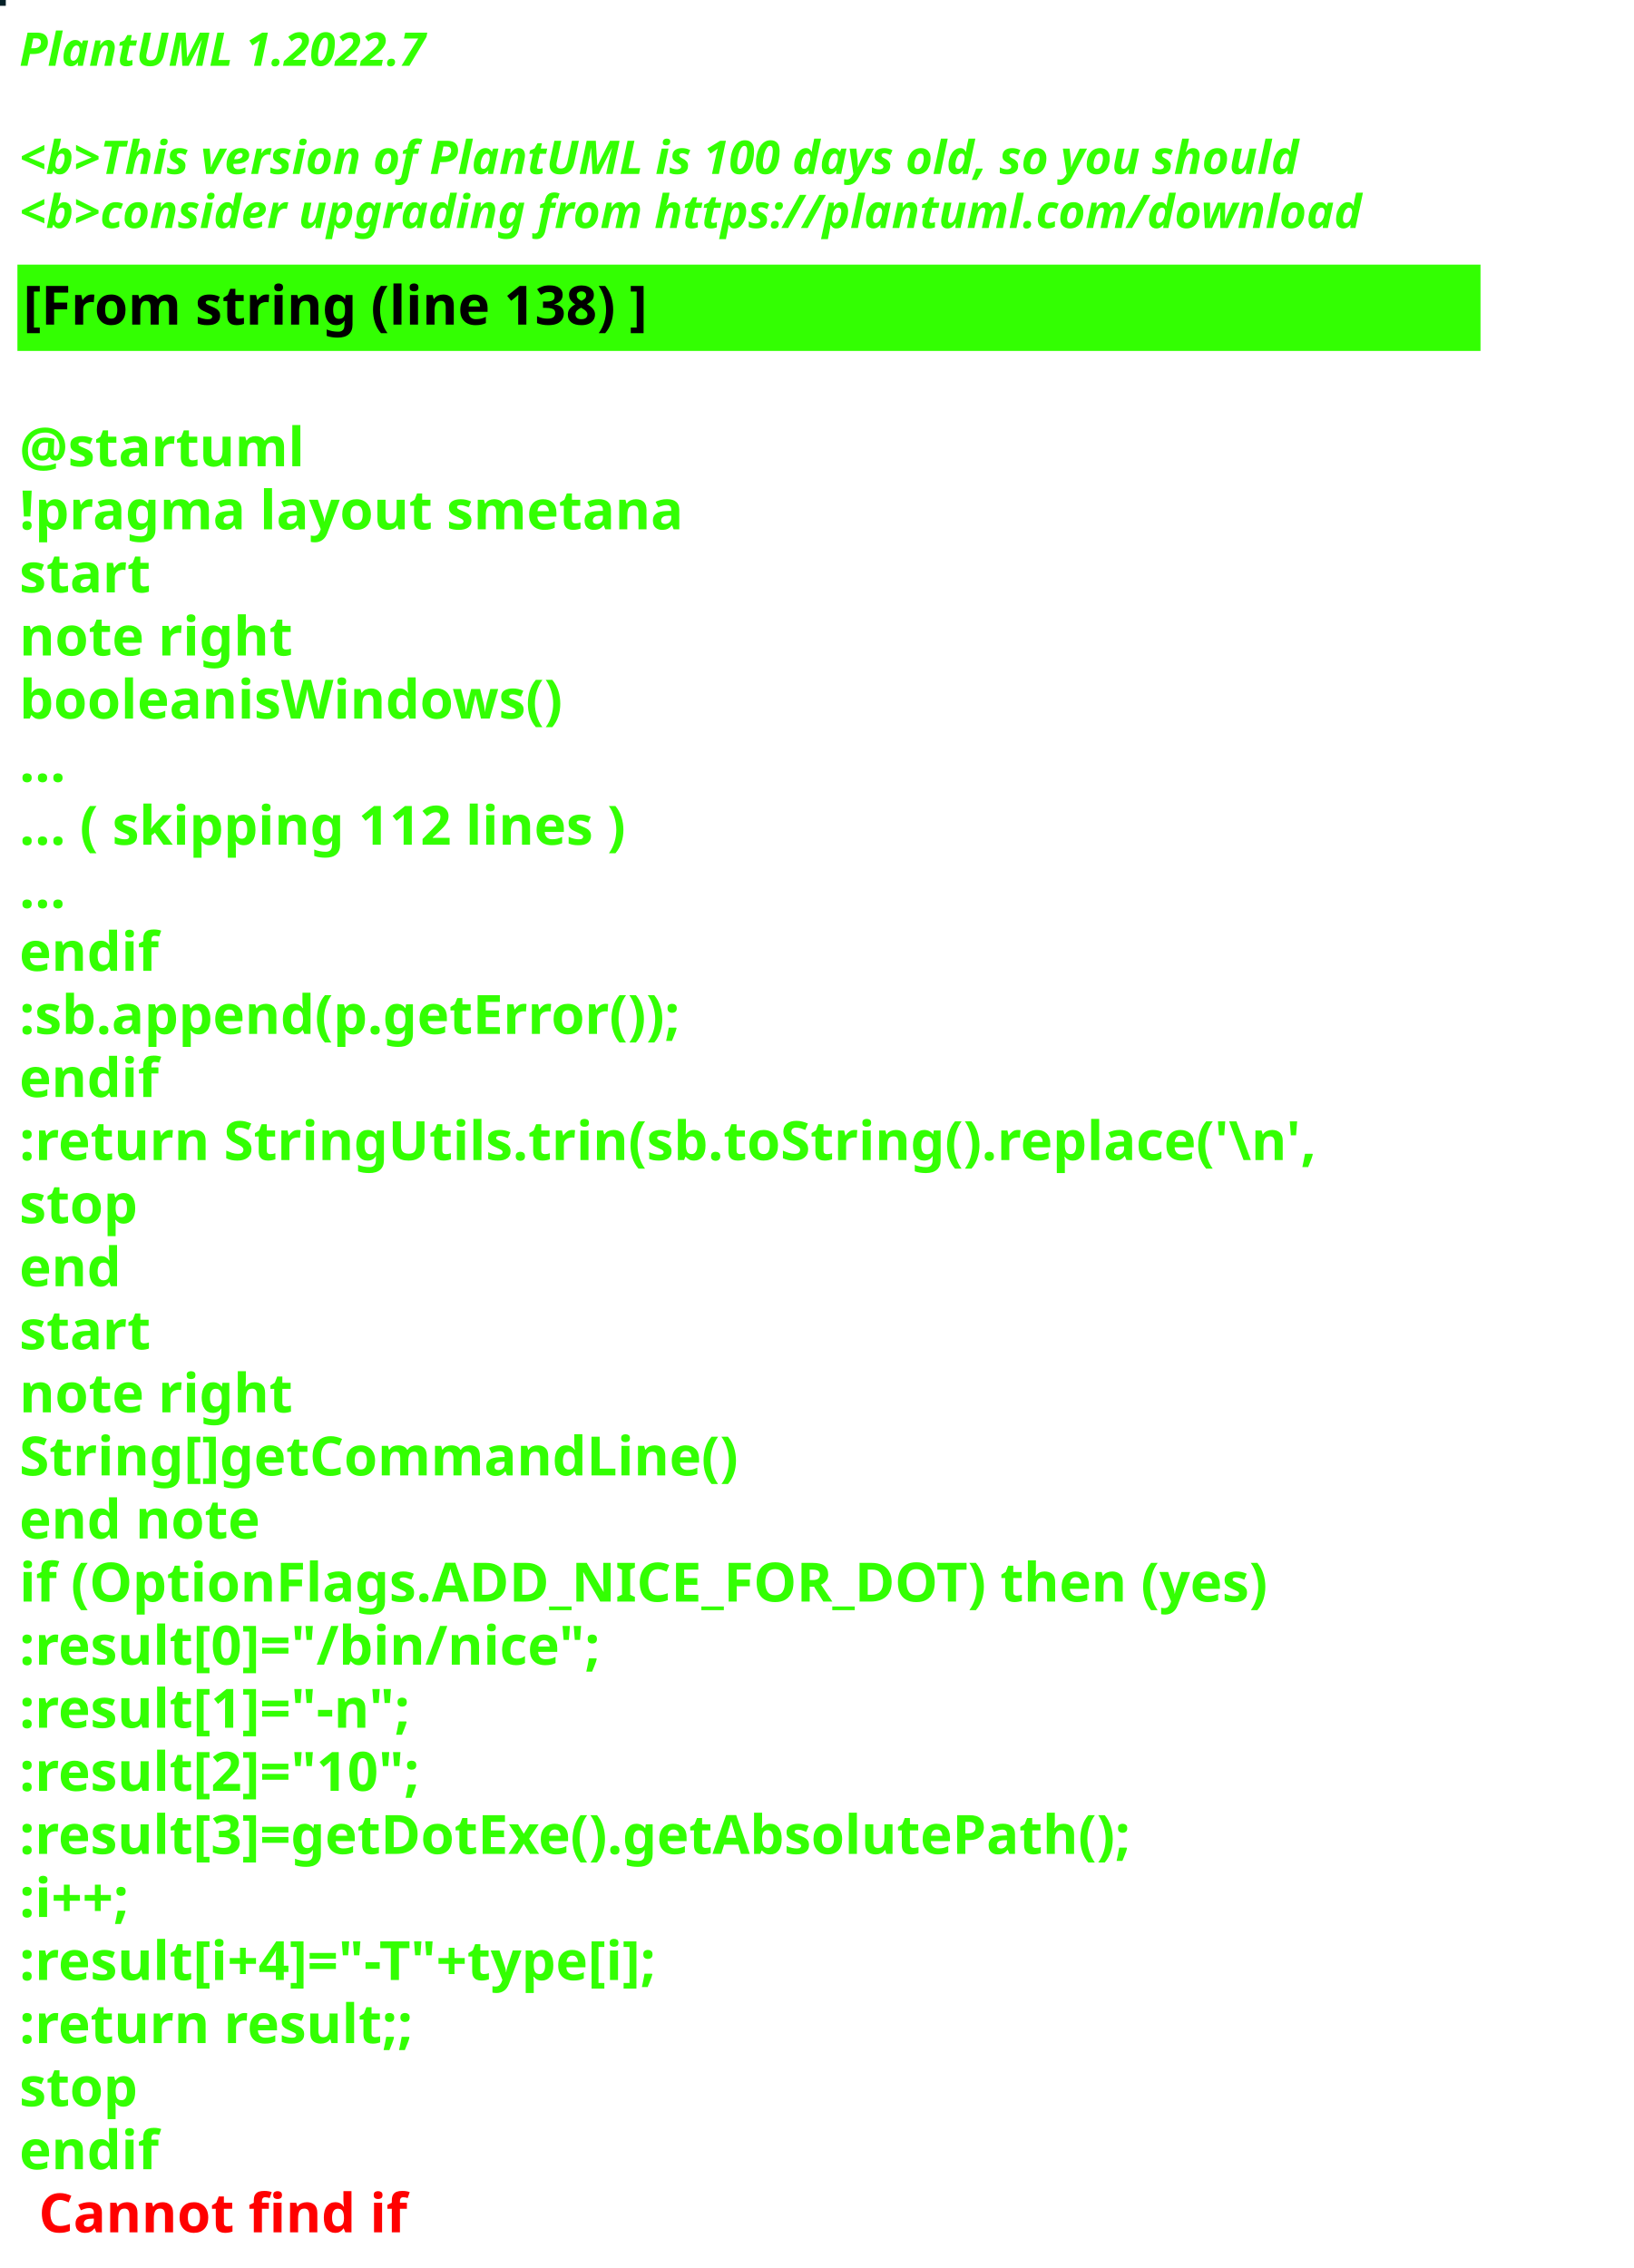
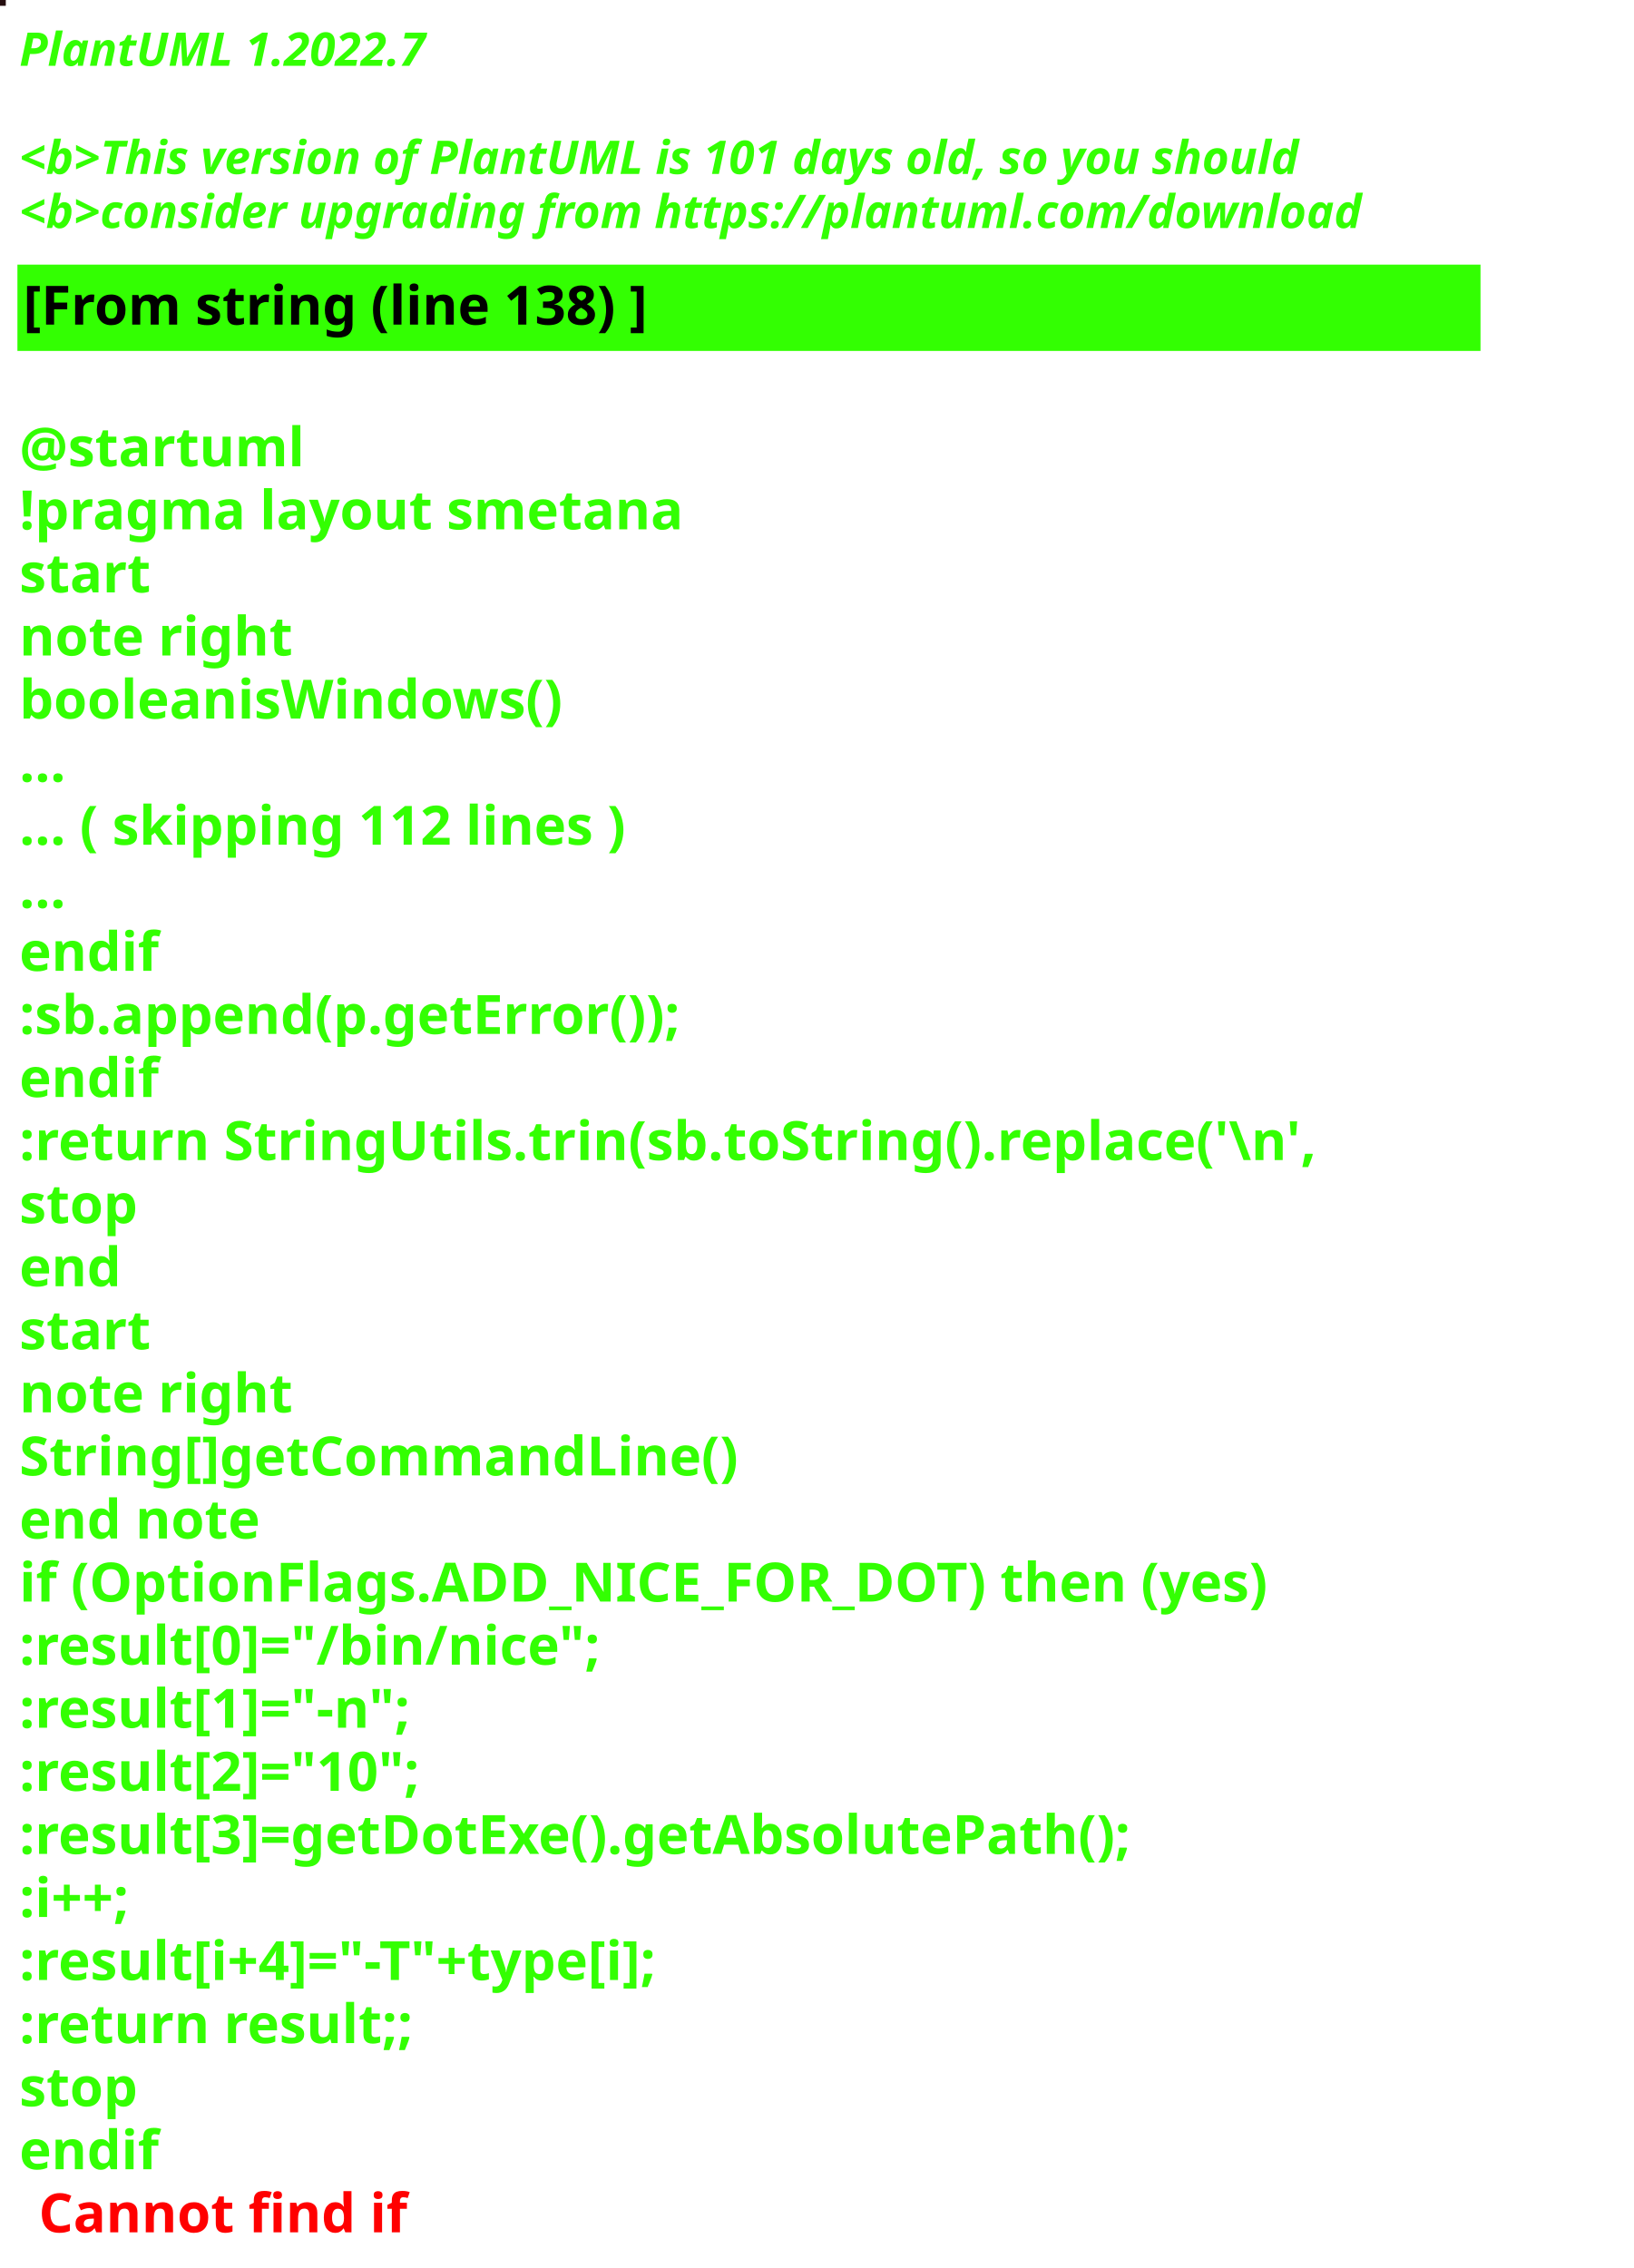
<svg xmlns="http://www.w3.org/2000/svg" contentStyleType="text/css" height="586px" preserveAspectRatio="none" style="width:422px;height:586px;background:#000000;" version="1.1" viewBox="0 0 422 586" width="422px" zoomAndPan="magnify">
  <defs />
  <g>
-     <rect fill="#042027" height="1" style="stroke:#042027;stroke-width:1.0;" width="1" x="0" y="0" />
+     <rect fill="#250D0F" height="1" style="stroke:#250D0F;stroke-width:1.0;" width="1" x="0" y="0" />
    <text fill="#33FF02" font-family="sans-serif" font-size="12" font-style="italic" font-weight="bold" lengthAdjust="spacing" textLength="127" x="5" y="17">PlantUML 1.2022.7</text>
    <text fill="#33FF02" font-family="sans-serif" font-size="12" font-style="italic" font-weight="bold" lengthAdjust="spacing" textLength="4" x="5" y="30.969"> </text>
-     <text fill="#33FF02" font-family="sans-serif" font-size="12" font-style="italic" font-weight="bold" lengthAdjust="spacing" textLength="399" x="5" y="44.938">&lt;b&gt;This version of PlantUML is 100 days old, so you should</text>
+     <text fill="#33FF02" font-family="sans-serif" font-size="12" font-style="italic" font-weight="bold" lengthAdjust="spacing" textLength="399" x="5" y="44.938">&lt;b&gt;This version of PlantUML is 101 days old, so you should</text>
    <text fill="#33FF02" font-family="sans-serif" font-size="12" font-style="italic" font-weight="bold" lengthAdjust="spacing" textLength="408" x="5" y="58.906">&lt;b&gt;consider upgrading from https://plantuml.com/download</text>
    <rect fill="#33FF02" height="21.297" style="stroke:#33FF02;stroke-width:1.0;" width="377" x="5" y="68.875" />
    <text fill="#000000" font-family="sans-serif" font-size="14" font-weight="bold" lengthAdjust="spacing" textLength="188" x="6" y="83.875">[From string (line 138) ]</text>
    <text fill="#33FF02" font-family="sans-serif" font-size="14" font-weight="bold" lengthAdjust="spacing" textLength="5" x="5" y="104.172"> </text>
    <text fill="#33FF02" font-family="sans-serif" font-size="14" font-weight="bold" lengthAdjust="spacing" textLength="79" x="5" y="120.469">@startuml</text>
    <text fill="#33FF02" font-family="sans-serif" font-size="14" font-weight="bold" lengthAdjust="spacing" textLength="190" x="5" y="136.766">!pragma layout smetana</text>
    <text fill="#33FF02" font-family="sans-serif" font-size="14" font-weight="bold" lengthAdjust="spacing" textLength="37" x="5" y="153.062">start</text>
    <text fill="#33FF02" font-family="sans-serif" font-size="14" font-weight="bold" lengthAdjust="spacing" textLength="78" x="5" y="169.359">note right</text>
    <text fill="#33FF02" font-family="sans-serif" font-size="14" font-weight="bold" lengthAdjust="spacing" textLength="160" x="5" y="185.656">booleanisWindows()</text>
    <text fill="#33FF02" font-family="sans-serif" font-size="14" font-weight="bold" lengthAdjust="spacing" textLength="15" x="5" y="201.953">...</text>
    <text fill="#33FF02" font-family="sans-serif" font-size="14" font-weight="bold" lengthAdjust="spacing" textLength="185" x="5" y="218.25">... ( skipping 112 lines )</text>
    <text fill="#33FF02" font-family="sans-serif" font-size="14" font-weight="bold" lengthAdjust="spacing" textLength="15" x="5" y="234.547">...</text>
    <text fill="#33FF02" font-family="sans-serif" font-size="14" font-weight="bold" lengthAdjust="spacing" textLength="40" x="5" y="250.844">endif</text>
    <text fill="#33FF02" font-family="sans-serif" font-size="14" font-weight="bold" lengthAdjust="spacing" textLength="200" x="5" y="267.141">:sb.append(p.getError());</text>
    <text fill="#33FF02" font-family="sans-serif" font-size="14" font-weight="bold" lengthAdjust="spacing" textLength="40" x="5" y="283.438">endif</text>
    <text fill="#33FF02" font-family="sans-serif" font-size="14" font-weight="bold" lengthAdjust="spacing" textLength="377" x="5" y="299.734">:return StringUtils.trin(sb.toString().replace('\n',</text>
    <text fill="#33FF02" font-family="sans-serif" font-size="14" font-weight="bold" lengthAdjust="spacing" textLength="35" x="5" y="316.031">stop</text>
    <text fill="#33FF02" font-family="sans-serif" font-size="14" font-weight="bold" lengthAdjust="spacing" textLength="30" x="5" y="332.328">end</text>
    <text fill="#33FF02" font-family="sans-serif" font-size="14" font-weight="bold" lengthAdjust="spacing" textLength="37" x="5" y="348.625">start</text>
    <text fill="#33FF02" font-family="sans-serif" font-size="14" font-weight="bold" lengthAdjust="spacing" textLength="78" x="5" y="364.922">note right</text>
    <text fill="#33FF02" font-family="sans-serif" font-size="14" font-weight="bold" lengthAdjust="spacing" textLength="208" x="5" y="381.219">String[]getCommandLine()</text>
    <text fill="#33FF02" font-family="sans-serif" font-size="14" font-weight="bold" lengthAdjust="spacing" textLength="71" x="5" y="397.516">end note</text>
    <text fill="#33FF02" font-family="sans-serif" font-size="14" font-weight="bold" lengthAdjust="spacing" textLength="364" x="5" y="413.812">if (OptionFlags.ADD_NICE_FOR_DOT) then (yes)</text>
    <text fill="#33FF02" font-family="sans-serif" font-size="14" font-weight="bold" lengthAdjust="spacing" textLength="173" x="5" y="430.109">:result[0]="/bin/nice";</text>
    <text fill="#33FF02" font-family="sans-serif" font-size="14" font-weight="bold" lengthAdjust="spacing" textLength="122" x="5" y="446.406">:result[1]="-n";</text>
    <text fill="#33FF02" font-family="sans-serif" font-size="14" font-weight="bold" lengthAdjust="spacing" textLength="126" x="5" y="462.703">:result[2]="10";</text>
    <text fill="#33FF02" font-family="sans-serif" font-size="14" font-weight="bold" lengthAdjust="spacing" textLength="333" x="5" y="479">:result[3]=getDotExe().getAbsolutePath();</text>
    <text fill="#33FF02" font-family="sans-serif" font-size="14" font-weight="bold" lengthAdjust="spacing" textLength="40" x="5" y="495.297">:i++;</text>
    <text fill="#33FF02" font-family="sans-serif" font-size="14" font-weight="bold" lengthAdjust="spacing" textLength="201" x="5" y="511.594">:result[i+4]="-T"+type[i];</text>
    <text fill="#33FF02" font-family="sans-serif" font-size="14" font-weight="bold" lengthAdjust="spacing" textLength="119" x="5" y="527.891">:return result;;</text>
    <text fill="#33FF02" font-family="sans-serif" font-size="14" font-weight="bold" lengthAdjust="spacing" textLength="35" x="5" y="544.188">stop</text>
    <text fill="#33FF02" font-family="sans-serif" font-size="14" font-weight="bold" lengthAdjust="spacing" text-decoration="wavy underline" textLength="40" x="5" y="560.484">endif</text>
    <text fill="#FF0000" font-family="sans-serif" font-size="14" font-weight="bold" lengthAdjust="spacing" textLength="106" x="10" y="576.781">Cannot find if</text>
  </g>
</svg>
